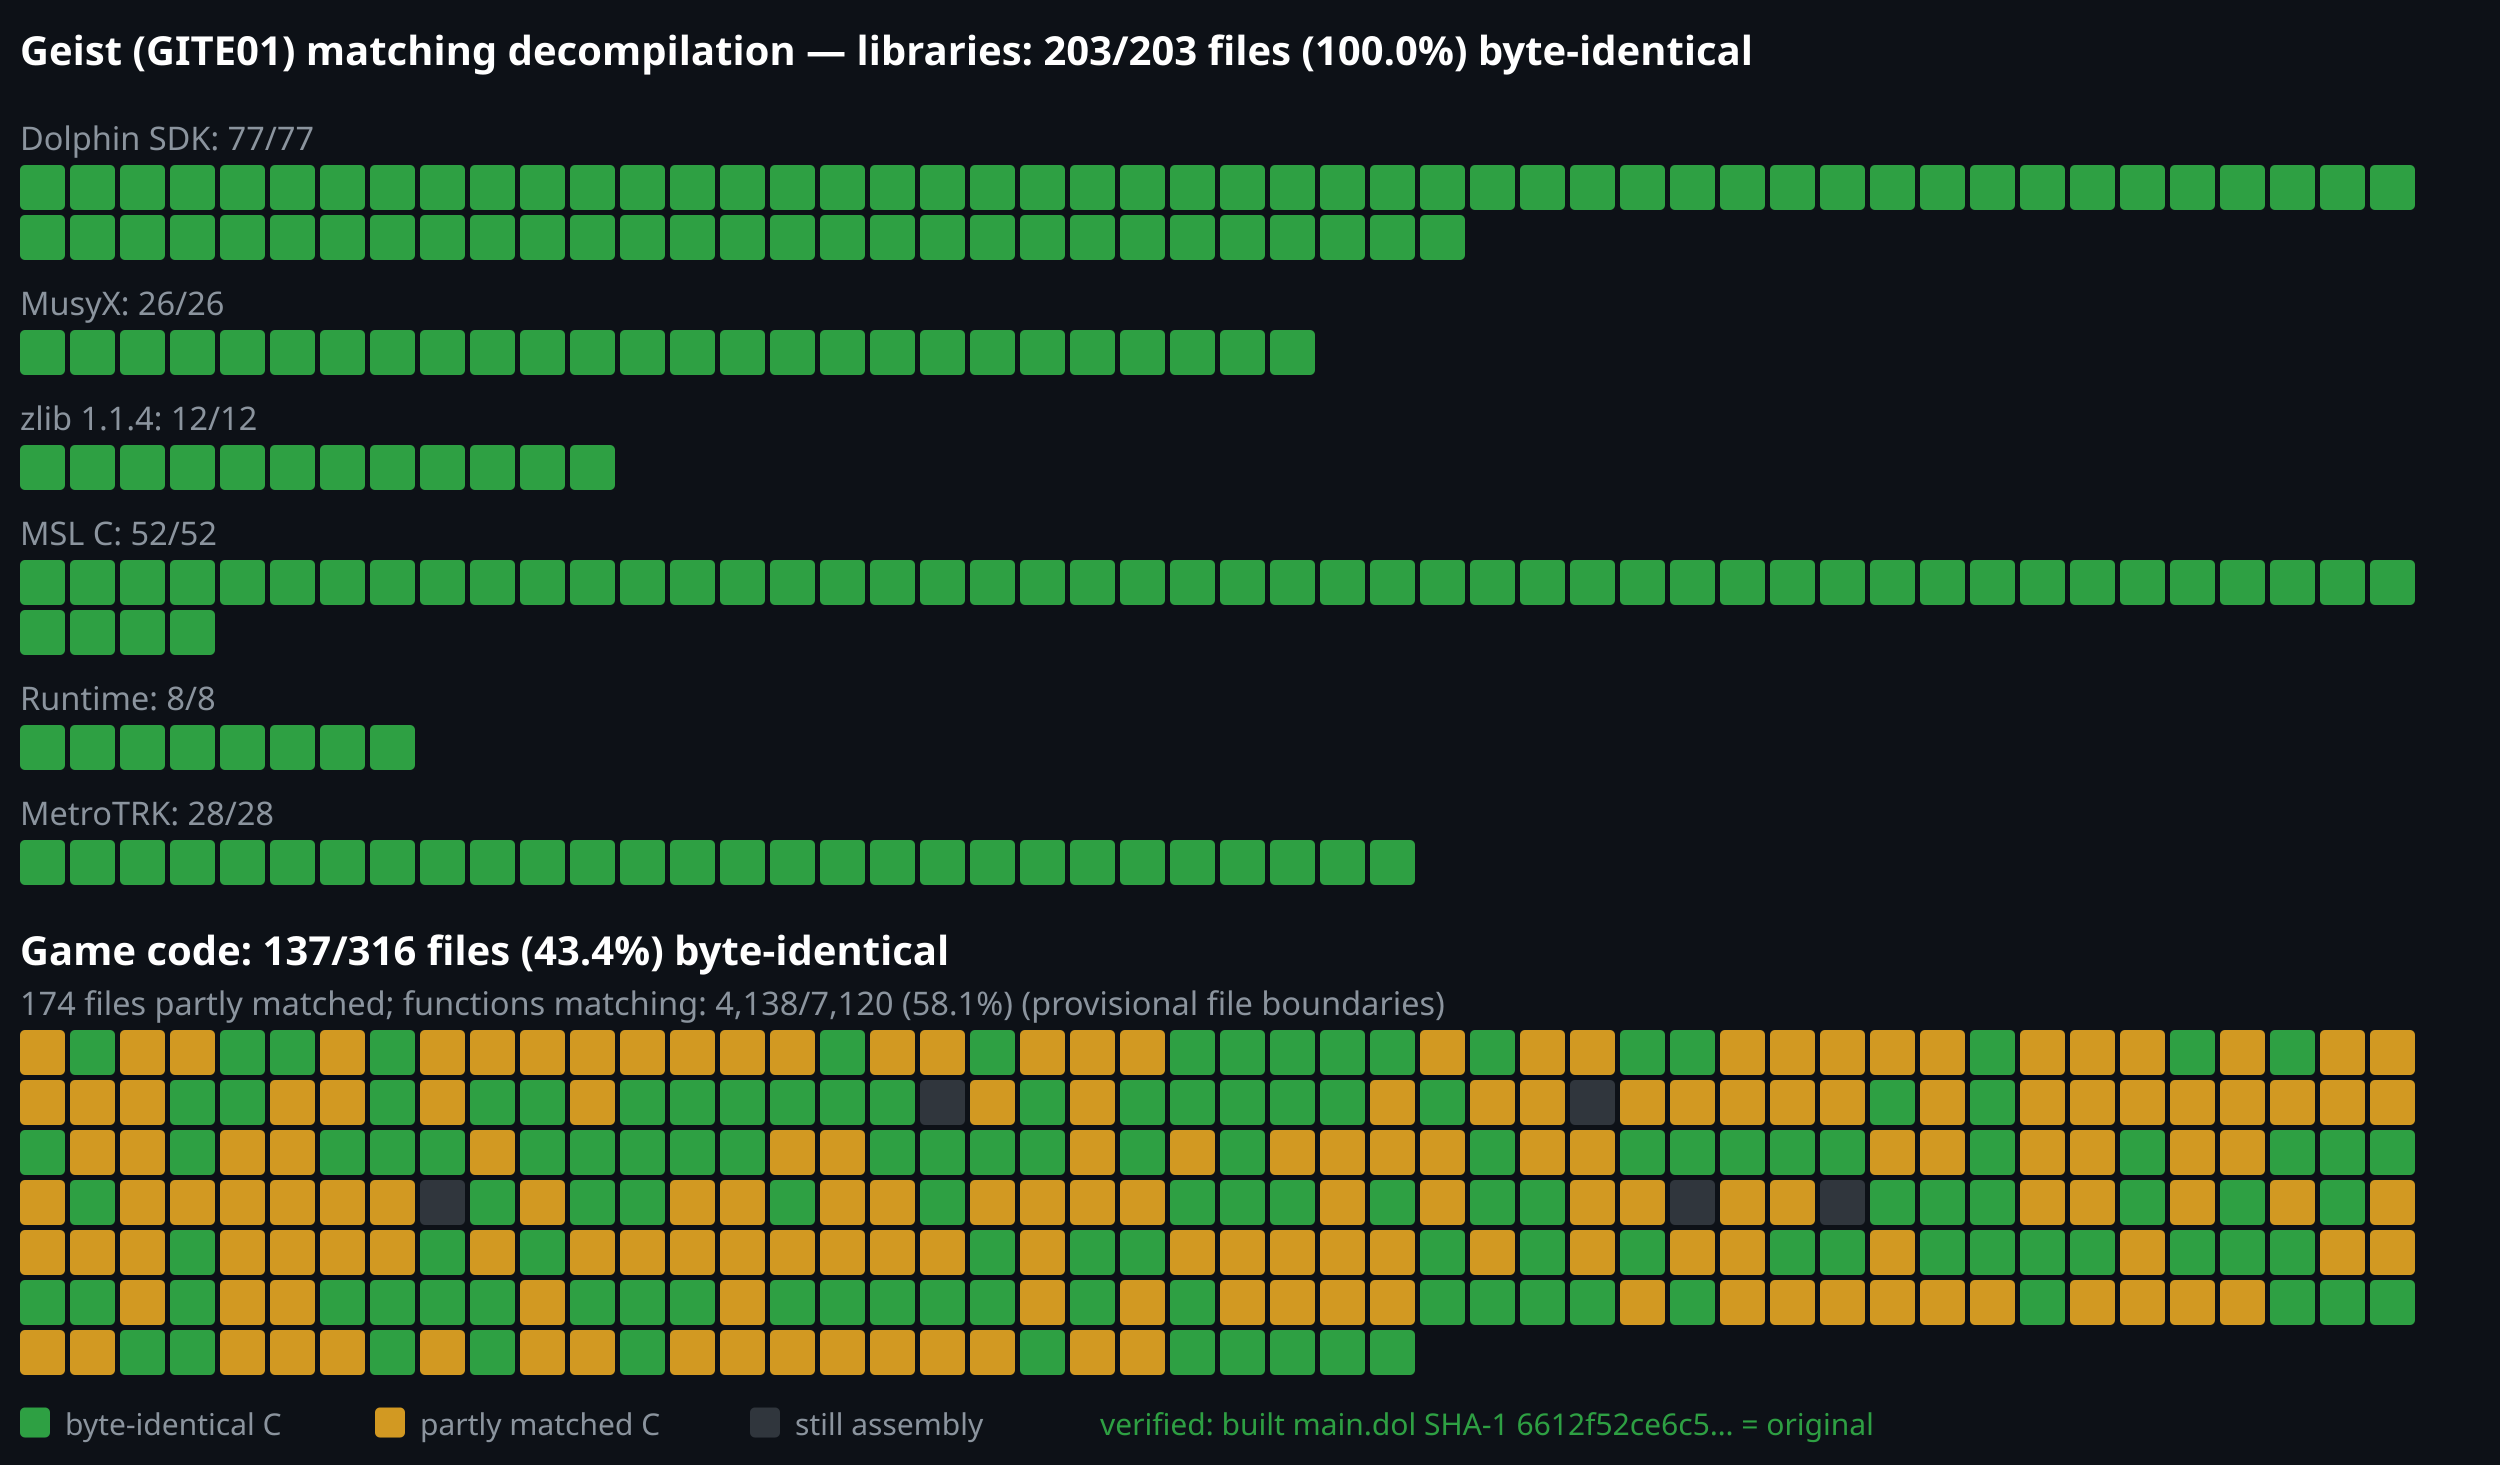
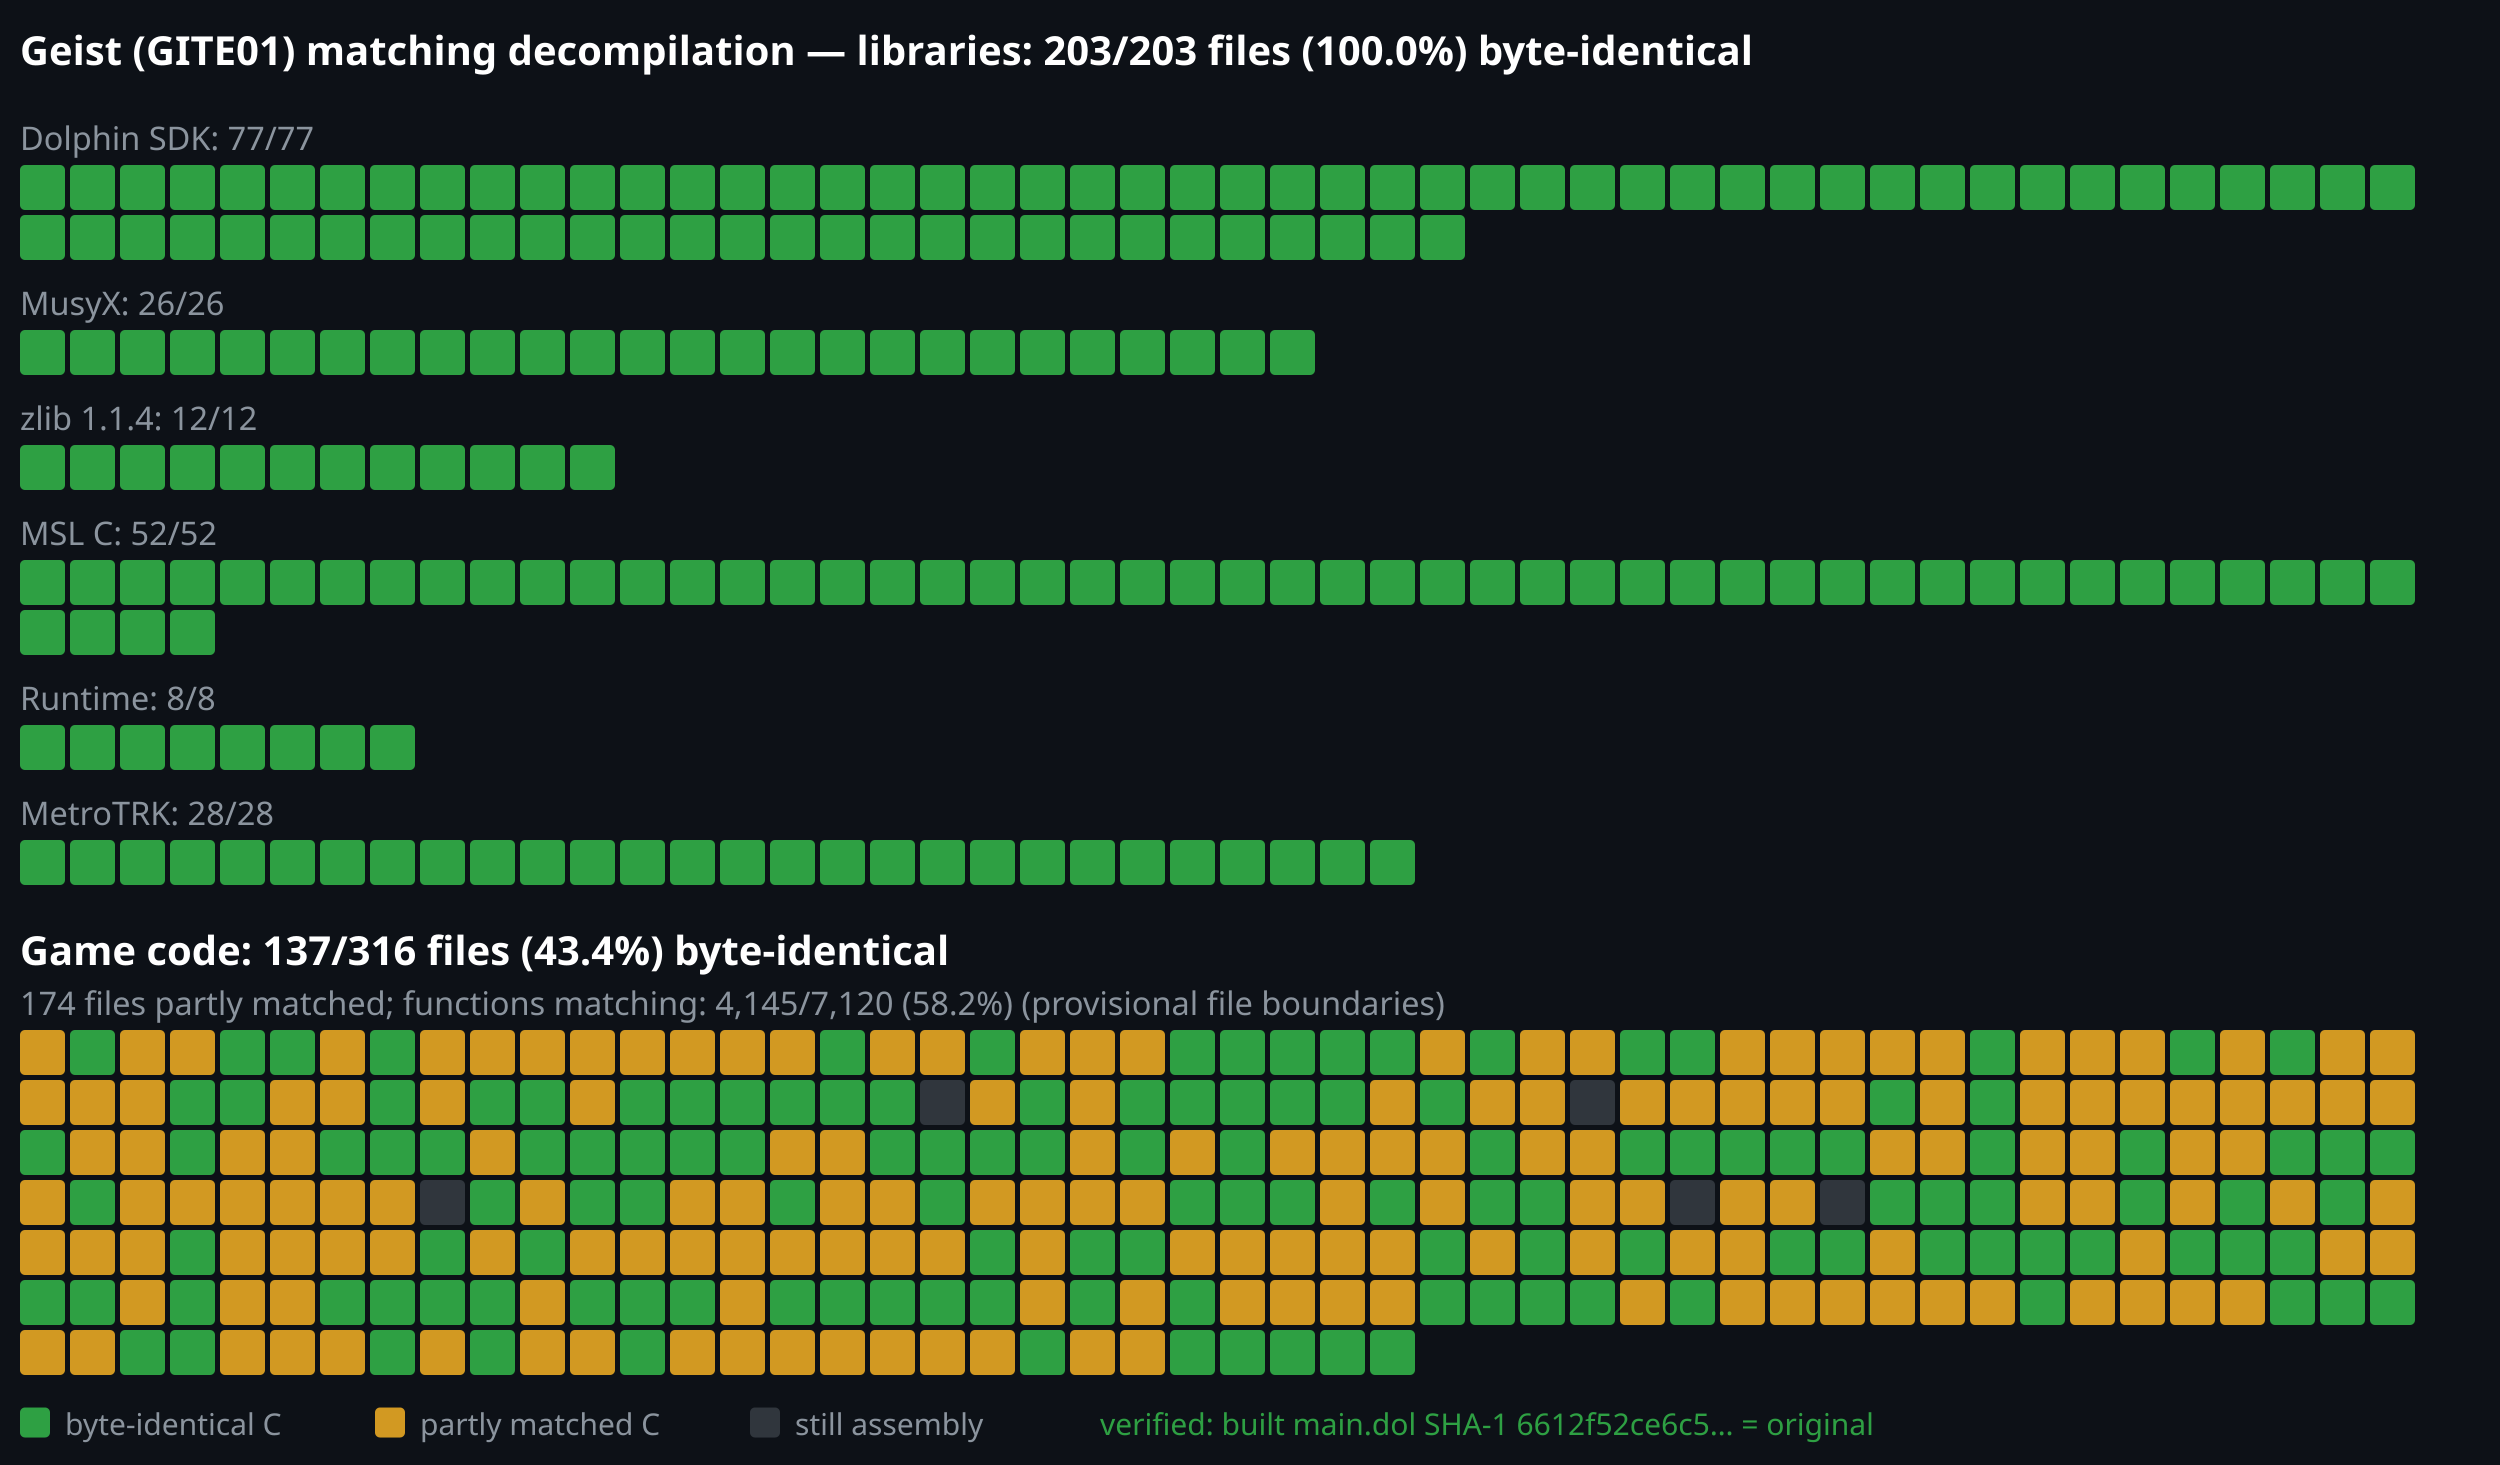
<svg xmlns="http://www.w3.org/2000/svg" viewBox="0 0 1000 586" width="1000" height="586">
  <rect width="1000" height="586" fill="#0d1117" />
  <text x="8" y="26" font-family="sans-serif" font-size="16" font-weight="bold" fill="#ffffff">Geist (GITE01) matching decompilation — libraries: 203/203 files (100.0%) byte-identical</text>
  <text x="8" y="60" font-family="sans-serif" font-size="13" font-weight="normal" fill="#8b949e">Dolphin SDK: 77/77</text>
  <rect x="8" y="66" width="18" height="18" rx="2" fill="#2ea043" />
  <rect x="28" y="66" width="18" height="18" rx="2" fill="#2ea043" />
  <rect x="48" y="66" width="18" height="18" rx="2" fill="#2ea043" />
  <rect x="68" y="66" width="18" height="18" rx="2" fill="#2ea043" />
  <rect x="88" y="66" width="18" height="18" rx="2" fill="#2ea043" />
  <rect x="108" y="66" width="18" height="18" rx="2" fill="#2ea043" />
  <rect x="128" y="66" width="18" height="18" rx="2" fill="#2ea043" />
  <rect x="148" y="66" width="18" height="18" rx="2" fill="#2ea043" />
  <rect x="168" y="66" width="18" height="18" rx="2" fill="#2ea043" />
  <rect x="188" y="66" width="18" height="18" rx="2" fill="#2ea043" />
  <rect x="208" y="66" width="18" height="18" rx="2" fill="#2ea043" />
  <rect x="228" y="66" width="18" height="18" rx="2" fill="#2ea043" />
  <rect x="248" y="66" width="18" height="18" rx="2" fill="#2ea043" />
  <rect x="268" y="66" width="18" height="18" rx="2" fill="#2ea043" />
  <rect x="288" y="66" width="18" height="18" rx="2" fill="#2ea043" />
  <rect x="308" y="66" width="18" height="18" rx="2" fill="#2ea043" />
  <rect x="328" y="66" width="18" height="18" rx="2" fill="#2ea043" />
  <rect x="348" y="66" width="18" height="18" rx="2" fill="#2ea043" />
  <rect x="368" y="66" width="18" height="18" rx="2" fill="#2ea043" />
  <rect x="388" y="66" width="18" height="18" rx="2" fill="#2ea043" />
  <rect x="408" y="66" width="18" height="18" rx="2" fill="#2ea043" />
  <rect x="428" y="66" width="18" height="18" rx="2" fill="#2ea043" />
  <rect x="448" y="66" width="18" height="18" rx="2" fill="#2ea043" />
  <rect x="468" y="66" width="18" height="18" rx="2" fill="#2ea043" />
  <rect x="488" y="66" width="18" height="18" rx="2" fill="#2ea043" />
  <rect x="508" y="66" width="18" height="18" rx="2" fill="#2ea043" />
  <rect x="528" y="66" width="18" height="18" rx="2" fill="#2ea043" />
  <rect x="548" y="66" width="18" height="18" rx="2" fill="#2ea043" />
  <rect x="568" y="66" width="18" height="18" rx="2" fill="#2ea043" />
  <rect x="588" y="66" width="18" height="18" rx="2" fill="#2ea043" />
  <rect x="608" y="66" width="18" height="18" rx="2" fill="#2ea043" />
  <rect x="628" y="66" width="18" height="18" rx="2" fill="#2ea043" />
  <rect x="648" y="66" width="18" height="18" rx="2" fill="#2ea043" />
  <rect x="668" y="66" width="18" height="18" rx="2" fill="#2ea043" />
  <rect x="688" y="66" width="18" height="18" rx="2" fill="#2ea043" />
  <rect x="708" y="66" width="18" height="18" rx="2" fill="#2ea043" />
  <rect x="728" y="66" width="18" height="18" rx="2" fill="#2ea043" />
  <rect x="748" y="66" width="18" height="18" rx="2" fill="#2ea043" />
  <rect x="768" y="66" width="18" height="18" rx="2" fill="#2ea043" />
  <rect x="788" y="66" width="18" height="18" rx="2" fill="#2ea043" />
  <rect x="808" y="66" width="18" height="18" rx="2" fill="#2ea043" />
  <rect x="828" y="66" width="18" height="18" rx="2" fill="#2ea043" />
  <rect x="848" y="66" width="18" height="18" rx="2" fill="#2ea043" />
  <rect x="868" y="66" width="18" height="18" rx="2" fill="#2ea043" />
  <rect x="888" y="66" width="18" height="18" rx="2" fill="#2ea043" />
  <rect x="908" y="66" width="18" height="18" rx="2" fill="#2ea043" />
  <rect x="928" y="66" width="18" height="18" rx="2" fill="#2ea043" />
  <rect x="948" y="66" width="18" height="18" rx="2" fill="#2ea043" />
  <rect x="8" y="86" width="18" height="18" rx="2" fill="#2ea043" />
  <rect x="28" y="86" width="18" height="18" rx="2" fill="#2ea043" />
  <rect x="48" y="86" width="18" height="18" rx="2" fill="#2ea043" />
  <rect x="68" y="86" width="18" height="18" rx="2" fill="#2ea043" />
  <rect x="88" y="86" width="18" height="18" rx="2" fill="#2ea043" />
  <rect x="108" y="86" width="18" height="18" rx="2" fill="#2ea043" />
  <rect x="128" y="86" width="18" height="18" rx="2" fill="#2ea043" />
  <rect x="148" y="86" width="18" height="18" rx="2" fill="#2ea043" />
  <rect x="168" y="86" width="18" height="18" rx="2" fill="#2ea043" />
  <rect x="188" y="86" width="18" height="18" rx="2" fill="#2ea043" />
  <rect x="208" y="86" width="18" height="18" rx="2" fill="#2ea043" />
  <rect x="228" y="86" width="18" height="18" rx="2" fill="#2ea043" />
  <rect x="248" y="86" width="18" height="18" rx="2" fill="#2ea043" />
  <rect x="268" y="86" width="18" height="18" rx="2" fill="#2ea043" />
  <rect x="288" y="86" width="18" height="18" rx="2" fill="#2ea043" />
  <rect x="308" y="86" width="18" height="18" rx="2" fill="#2ea043" />
  <rect x="328" y="86" width="18" height="18" rx="2" fill="#2ea043" />
  <rect x="348" y="86" width="18" height="18" rx="2" fill="#2ea043" />
  <rect x="368" y="86" width="18" height="18" rx="2" fill="#2ea043" />
  <rect x="388" y="86" width="18" height="18" rx="2" fill="#2ea043" />
  <rect x="408" y="86" width="18" height="18" rx="2" fill="#2ea043" />
  <rect x="428" y="86" width="18" height="18" rx="2" fill="#2ea043" />
  <rect x="448" y="86" width="18" height="18" rx="2" fill="#2ea043" />
  <rect x="468" y="86" width="18" height="18" rx="2" fill="#2ea043" />
  <rect x="488" y="86" width="18" height="18" rx="2" fill="#2ea043" />
  <rect x="508" y="86" width="18" height="18" rx="2" fill="#2ea043" />
  <rect x="528" y="86" width="18" height="18" rx="2" fill="#2ea043" />
  <rect x="548" y="86" width="18" height="18" rx="2" fill="#2ea043" />
  <rect x="568" y="86" width="18" height="18" rx="2" fill="#2ea043" />
  <text x="8" y="126" font-family="sans-serif" font-size="13" font-weight="normal" fill="#8b949e">MusyX: 26/26</text>
  <rect x="8" y="132" width="18" height="18" rx="2" fill="#2ea043" />
  <rect x="28" y="132" width="18" height="18" rx="2" fill="#2ea043" />
  <rect x="48" y="132" width="18" height="18" rx="2" fill="#2ea043" />
  <rect x="68" y="132" width="18" height="18" rx="2" fill="#2ea043" />
  <rect x="88" y="132" width="18" height="18" rx="2" fill="#2ea043" />
  <rect x="108" y="132" width="18" height="18" rx="2" fill="#2ea043" />
  <rect x="128" y="132" width="18" height="18" rx="2" fill="#2ea043" />
  <rect x="148" y="132" width="18" height="18" rx="2" fill="#2ea043" />
  <rect x="168" y="132" width="18" height="18" rx="2" fill="#2ea043" />
  <rect x="188" y="132" width="18" height="18" rx="2" fill="#2ea043" />
  <rect x="208" y="132" width="18" height="18" rx="2" fill="#2ea043" />
  <rect x="228" y="132" width="18" height="18" rx="2" fill="#2ea043" />
  <rect x="248" y="132" width="18" height="18" rx="2" fill="#2ea043" />
  <rect x="268" y="132" width="18" height="18" rx="2" fill="#2ea043" />
  <rect x="288" y="132" width="18" height="18" rx="2" fill="#2ea043" />
  <rect x="308" y="132" width="18" height="18" rx="2" fill="#2ea043" />
  <rect x="328" y="132" width="18" height="18" rx="2" fill="#2ea043" />
  <rect x="348" y="132" width="18" height="18" rx="2" fill="#2ea043" />
  <rect x="368" y="132" width="18" height="18" rx="2" fill="#2ea043" />
  <rect x="388" y="132" width="18" height="18" rx="2" fill="#2ea043" />
  <rect x="408" y="132" width="18" height="18" rx="2" fill="#2ea043" />
  <rect x="428" y="132" width="18" height="18" rx="2" fill="#2ea043" />
  <rect x="448" y="132" width="18" height="18" rx="2" fill="#2ea043" />
  <rect x="468" y="132" width="18" height="18" rx="2" fill="#2ea043" />
  <rect x="488" y="132" width="18" height="18" rx="2" fill="#2ea043" />
  <rect x="508" y="132" width="18" height="18" rx="2" fill="#2ea043" />
  <text x="8" y="172" font-family="sans-serif" font-size="13" font-weight="normal" fill="#8b949e">zlib 1.1.4: 12/12</text>
  <rect x="8" y="178" width="18" height="18" rx="2" fill="#2ea043" />
  <rect x="28" y="178" width="18" height="18" rx="2" fill="#2ea043" />
  <rect x="48" y="178" width="18" height="18" rx="2" fill="#2ea043" />
  <rect x="68" y="178" width="18" height="18" rx="2" fill="#2ea043" />
  <rect x="88" y="178" width="18" height="18" rx="2" fill="#2ea043" />
  <rect x="108" y="178" width="18" height="18" rx="2" fill="#2ea043" />
  <rect x="128" y="178" width="18" height="18" rx="2" fill="#2ea043" />
  <rect x="148" y="178" width="18" height="18" rx="2" fill="#2ea043" />
  <rect x="168" y="178" width="18" height="18" rx="2" fill="#2ea043" />
  <rect x="188" y="178" width="18" height="18" rx="2" fill="#2ea043" />
  <rect x="208" y="178" width="18" height="18" rx="2" fill="#2ea043" />
  <rect x="228" y="178" width="18" height="18" rx="2" fill="#2ea043" />
  <text x="8" y="218" font-family="sans-serif" font-size="13" font-weight="normal" fill="#8b949e">MSL C: 52/52</text>
  <rect x="8" y="224" width="18" height="18" rx="2" fill="#2ea043" />
  <rect x="28" y="224" width="18" height="18" rx="2" fill="#2ea043" />
  <rect x="48" y="224" width="18" height="18" rx="2" fill="#2ea043" />
  <rect x="68" y="224" width="18" height="18" rx="2" fill="#2ea043" />
  <rect x="88" y="224" width="18" height="18" rx="2" fill="#2ea043" />
  <rect x="108" y="224" width="18" height="18" rx="2" fill="#2ea043" />
  <rect x="128" y="224" width="18" height="18" rx="2" fill="#2ea043" />
  <rect x="148" y="224" width="18" height="18" rx="2" fill="#2ea043" />
  <rect x="168" y="224" width="18" height="18" rx="2" fill="#2ea043" />
  <rect x="188" y="224" width="18" height="18" rx="2" fill="#2ea043" />
  <rect x="208" y="224" width="18" height="18" rx="2" fill="#2ea043" />
  <rect x="228" y="224" width="18" height="18" rx="2" fill="#2ea043" />
  <rect x="248" y="224" width="18" height="18" rx="2" fill="#2ea043" />
  <rect x="268" y="224" width="18" height="18" rx="2" fill="#2ea043" />
  <rect x="288" y="224" width="18" height="18" rx="2" fill="#2ea043" />
  <rect x="308" y="224" width="18" height="18" rx="2" fill="#2ea043" />
  <rect x="328" y="224" width="18" height="18" rx="2" fill="#2ea043" />
  <rect x="348" y="224" width="18" height="18" rx="2" fill="#2ea043" />
  <rect x="368" y="224" width="18" height="18" rx="2" fill="#2ea043" />
  <rect x="388" y="224" width="18" height="18" rx="2" fill="#2ea043" />
  <rect x="408" y="224" width="18" height="18" rx="2" fill="#2ea043" />
  <rect x="428" y="224" width="18" height="18" rx="2" fill="#2ea043" />
  <rect x="448" y="224" width="18" height="18" rx="2" fill="#2ea043" />
  <rect x="468" y="224" width="18" height="18" rx="2" fill="#2ea043" />
  <rect x="488" y="224" width="18" height="18" rx="2" fill="#2ea043" />
  <rect x="508" y="224" width="18" height="18" rx="2" fill="#2ea043" />
  <rect x="528" y="224" width="18" height="18" rx="2" fill="#2ea043" />
  <rect x="548" y="224" width="18" height="18" rx="2" fill="#2ea043" />
  <rect x="568" y="224" width="18" height="18" rx="2" fill="#2ea043" />
  <rect x="588" y="224" width="18" height="18" rx="2" fill="#2ea043" />
  <rect x="608" y="224" width="18" height="18" rx="2" fill="#2ea043" />
  <rect x="628" y="224" width="18" height="18" rx="2" fill="#2ea043" />
  <rect x="648" y="224" width="18" height="18" rx="2" fill="#2ea043" />
  <rect x="668" y="224" width="18" height="18" rx="2" fill="#2ea043" />
  <rect x="688" y="224" width="18" height="18" rx="2" fill="#2ea043" />
  <rect x="708" y="224" width="18" height="18" rx="2" fill="#2ea043" />
  <rect x="728" y="224" width="18" height="18" rx="2" fill="#2ea043" />
  <rect x="748" y="224" width="18" height="18" rx="2" fill="#2ea043" />
  <rect x="768" y="224" width="18" height="18" rx="2" fill="#2ea043" />
  <rect x="788" y="224" width="18" height="18" rx="2" fill="#2ea043" />
  <rect x="808" y="224" width="18" height="18" rx="2" fill="#2ea043" />
  <rect x="828" y="224" width="18" height="18" rx="2" fill="#2ea043" />
  <rect x="848" y="224" width="18" height="18" rx="2" fill="#2ea043" />
  <rect x="868" y="224" width="18" height="18" rx="2" fill="#2ea043" />
  <rect x="888" y="224" width="18" height="18" rx="2" fill="#2ea043" />
  <rect x="908" y="224" width="18" height="18" rx="2" fill="#2ea043" />
  <rect x="928" y="224" width="18" height="18" rx="2" fill="#2ea043" />
  <rect x="948" y="224" width="18" height="18" rx="2" fill="#2ea043" />
  <rect x="8" y="244" width="18" height="18" rx="2" fill="#2ea043" />
  <rect x="28" y="244" width="18" height="18" rx="2" fill="#2ea043" />
  <rect x="48" y="244" width="18" height="18" rx="2" fill="#2ea043" />
  <rect x="68" y="244" width="18" height="18" rx="2" fill="#2ea043" />
  <text x="8" y="284" font-family="sans-serif" font-size="13" font-weight="normal" fill="#8b949e">Runtime: 8/8</text>
  <rect x="8" y="290" width="18" height="18" rx="2" fill="#2ea043" />
  <rect x="28" y="290" width="18" height="18" rx="2" fill="#2ea043" />
  <rect x="48" y="290" width="18" height="18" rx="2" fill="#2ea043" />
  <rect x="68" y="290" width="18" height="18" rx="2" fill="#2ea043" />
  <rect x="88" y="290" width="18" height="18" rx="2" fill="#2ea043" />
  <rect x="108" y="290" width="18" height="18" rx="2" fill="#2ea043" />
  <rect x="128" y="290" width="18" height="18" rx="2" fill="#2ea043" />
  <rect x="148" y="290" width="18" height="18" rx="2" fill="#2ea043" />
  <text x="8" y="330" font-family="sans-serif" font-size="13" font-weight="normal" fill="#8b949e">MetroTRK: 28/28</text>
  <rect x="8" y="336" width="18" height="18" rx="2" fill="#2ea043" />
  <rect x="28" y="336" width="18" height="18" rx="2" fill="#2ea043" />
  <rect x="48" y="336" width="18" height="18" rx="2" fill="#2ea043" />
  <rect x="68" y="336" width="18" height="18" rx="2" fill="#2ea043" />
  <rect x="88" y="336" width="18" height="18" rx="2" fill="#2ea043" />
  <rect x="108" y="336" width="18" height="18" rx="2" fill="#2ea043" />
  <rect x="128" y="336" width="18" height="18" rx="2" fill="#2ea043" />
  <rect x="148" y="336" width="18" height="18" rx="2" fill="#2ea043" />
  <rect x="168" y="336" width="18" height="18" rx="2" fill="#2ea043" />
  <rect x="188" y="336" width="18" height="18" rx="2" fill="#2ea043" />
  <rect x="208" y="336" width="18" height="18" rx="2" fill="#2ea043" />
  <rect x="228" y="336" width="18" height="18" rx="2" fill="#2ea043" />
  <rect x="248" y="336" width="18" height="18" rx="2" fill="#2ea043" />
  <rect x="268" y="336" width="18" height="18" rx="2" fill="#2ea043" />
  <rect x="288" y="336" width="18" height="18" rx="2" fill="#2ea043" />
  <rect x="308" y="336" width="18" height="18" rx="2" fill="#2ea043" />
  <rect x="328" y="336" width="18" height="18" rx="2" fill="#2ea043" />
  <rect x="348" y="336" width="18" height="18" rx="2" fill="#2ea043" />
  <rect x="368" y="336" width="18" height="18" rx="2" fill="#2ea043" />
  <rect x="388" y="336" width="18" height="18" rx="2" fill="#2ea043" />
  <rect x="408" y="336" width="18" height="18" rx="2" fill="#2ea043" />
  <rect x="428" y="336" width="18" height="18" rx="2" fill="#2ea043" />
  <rect x="448" y="336" width="18" height="18" rx="2" fill="#2ea043" />
  <rect x="468" y="336" width="18" height="18" rx="2" fill="#2ea043" />
  <rect x="488" y="336" width="18" height="18" rx="2" fill="#2ea043" />
  <rect x="508" y="336" width="18" height="18" rx="2" fill="#2ea043" />
  <rect x="528" y="336" width="18" height="18" rx="2" fill="#2ea043" />
  <rect x="548" y="336" width="18" height="18" rx="2" fill="#2ea043" />
  <text x="8" y="386" font-family="sans-serif" font-size="16" font-weight="bold" fill="#ffffff">Game code: 137/316 files (43.4%) byte-identical</text>
-   <text x="8" y="406" font-family="sans-serif" font-size="13" font-weight="normal" fill="#8b949e">174 files partly matched; functions matching: 4,138/7,120 (58.1%) (provisional file boundaries)</text>
+   <text x="8" y="406" font-family="sans-serif" font-size="13" font-weight="normal" fill="#8b949e">174 files partly matched; functions matching: 4,145/7,120 (58.2%) (provisional file boundaries)</text>
  <rect x="8" y="412" width="18" height="18" rx="2" fill="#d29922" />
  <rect x="28" y="412" width="18" height="18" rx="2" fill="#2ea043" />
  <rect x="48" y="412" width="18" height="18" rx="2" fill="#d29922" />
  <rect x="68" y="412" width="18" height="18" rx="2" fill="#d29922" />
  <rect x="88" y="412" width="18" height="18" rx="2" fill="#2ea043" />
  <rect x="108" y="412" width="18" height="18" rx="2" fill="#2ea043" />
  <rect x="128" y="412" width="18" height="18" rx="2" fill="#d29922" />
  <rect x="148" y="412" width="18" height="18" rx="2" fill="#2ea043" />
  <rect x="168" y="412" width="18" height="18" rx="2" fill="#d29922" />
  <rect x="188" y="412" width="18" height="18" rx="2" fill="#d29922" />
  <rect x="208" y="412" width="18" height="18" rx="2" fill="#d29922" />
  <rect x="228" y="412" width="18" height="18" rx="2" fill="#d29922" />
  <rect x="248" y="412" width="18" height="18" rx="2" fill="#d29922" />
  <rect x="268" y="412" width="18" height="18" rx="2" fill="#d29922" />
  <rect x="288" y="412" width="18" height="18" rx="2" fill="#d29922" />
  <rect x="308" y="412" width="18" height="18" rx="2" fill="#d29922" />
  <rect x="328" y="412" width="18" height="18" rx="2" fill="#2ea043" />
  <rect x="348" y="412" width="18" height="18" rx="2" fill="#d29922" />
  <rect x="368" y="412" width="18" height="18" rx="2" fill="#d29922" />
  <rect x="388" y="412" width="18" height="18" rx="2" fill="#2ea043" />
  <rect x="408" y="412" width="18" height="18" rx="2" fill="#d29922" />
  <rect x="428" y="412" width="18" height="18" rx="2" fill="#d29922" />
  <rect x="448" y="412" width="18" height="18" rx="2" fill="#d29922" />
  <rect x="468" y="412" width="18" height="18" rx="2" fill="#2ea043" />
  <rect x="488" y="412" width="18" height="18" rx="2" fill="#2ea043" />
  <rect x="508" y="412" width="18" height="18" rx="2" fill="#2ea043" />
  <rect x="528" y="412" width="18" height="18" rx="2" fill="#2ea043" />
  <rect x="548" y="412" width="18" height="18" rx="2" fill="#2ea043" />
  <rect x="568" y="412" width="18" height="18" rx="2" fill="#d29922" />
  <rect x="588" y="412" width="18" height="18" rx="2" fill="#2ea043" />
  <rect x="608" y="412" width="18" height="18" rx="2" fill="#d29922" />
  <rect x="628" y="412" width="18" height="18" rx="2" fill="#d29922" />
  <rect x="648" y="412" width="18" height="18" rx="2" fill="#2ea043" />
  <rect x="668" y="412" width="18" height="18" rx="2" fill="#2ea043" />
  <rect x="688" y="412" width="18" height="18" rx="2" fill="#d29922" />
  <rect x="708" y="412" width="18" height="18" rx="2" fill="#d29922" />
  <rect x="728" y="412" width="18" height="18" rx="2" fill="#d29922" />
  <rect x="748" y="412" width="18" height="18" rx="2" fill="#d29922" />
  <rect x="768" y="412" width="18" height="18" rx="2" fill="#d29922" />
  <rect x="788" y="412" width="18" height="18" rx="2" fill="#2ea043" />
  <rect x="808" y="412" width="18" height="18" rx="2" fill="#d29922" />
  <rect x="828" y="412" width="18" height="18" rx="2" fill="#d29922" />
  <rect x="848" y="412" width="18" height="18" rx="2" fill="#d29922" />
  <rect x="868" y="412" width="18" height="18" rx="2" fill="#2ea043" />
  <rect x="888" y="412" width="18" height="18" rx="2" fill="#d29922" />
  <rect x="908" y="412" width="18" height="18" rx="2" fill="#2ea043" />
  <rect x="928" y="412" width="18" height="18" rx="2" fill="#d29922" />
  <rect x="948" y="412" width="18" height="18" rx="2" fill="#d29922" />
  <rect x="8" y="432" width="18" height="18" rx="2" fill="#d29922" />
  <rect x="28" y="432" width="18" height="18" rx="2" fill="#d29922" />
  <rect x="48" y="432" width="18" height="18" rx="2" fill="#d29922" />
  <rect x="68" y="432" width="18" height="18" rx="2" fill="#2ea043" />
  <rect x="88" y="432" width="18" height="18" rx="2" fill="#2ea043" />
  <rect x="108" y="432" width="18" height="18" rx="2" fill="#d29922" />
  <rect x="128" y="432" width="18" height="18" rx="2" fill="#d29922" />
  <rect x="148" y="432" width="18" height="18" rx="2" fill="#2ea043" />
  <rect x="168" y="432" width="18" height="18" rx="2" fill="#d29922" />
  <rect x="188" y="432" width="18" height="18" rx="2" fill="#2ea043" />
  <rect x="208" y="432" width="18" height="18" rx="2" fill="#2ea043" />
  <rect x="228" y="432" width="18" height="18" rx="2" fill="#d29922" />
  <rect x="248" y="432" width="18" height="18" rx="2" fill="#2ea043" />
  <rect x="268" y="432" width="18" height="18" rx="2" fill="#2ea043" />
  <rect x="288" y="432" width="18" height="18" rx="2" fill="#2ea043" />
  <rect x="308" y="432" width="18" height="18" rx="2" fill="#2ea043" />
  <rect x="328" y="432" width="18" height="18" rx="2" fill="#2ea043" />
  <rect x="348" y="432" width="18" height="18" rx="2" fill="#2ea043" />
  <rect x="368" y="432" width="18" height="18" rx="2" fill="#30363d" />
  <rect x="388" y="432" width="18" height="18" rx="2" fill="#d29922" />
  <rect x="408" y="432" width="18" height="18" rx="2" fill="#2ea043" />
  <rect x="428" y="432" width="18" height="18" rx="2" fill="#d29922" />
  <rect x="448" y="432" width="18" height="18" rx="2" fill="#2ea043" />
  <rect x="468" y="432" width="18" height="18" rx="2" fill="#2ea043" />
  <rect x="488" y="432" width="18" height="18" rx="2" fill="#2ea043" />
  <rect x="508" y="432" width="18" height="18" rx="2" fill="#2ea043" />
  <rect x="528" y="432" width="18" height="18" rx="2" fill="#2ea043" />
  <rect x="548" y="432" width="18" height="18" rx="2" fill="#d29922" />
  <rect x="568" y="432" width="18" height="18" rx="2" fill="#2ea043" />
  <rect x="588" y="432" width="18" height="18" rx="2" fill="#d29922" />
  <rect x="608" y="432" width="18" height="18" rx="2" fill="#d29922" />
  <rect x="628" y="432" width="18" height="18" rx="2" fill="#30363d" />
  <rect x="648" y="432" width="18" height="18" rx="2" fill="#d29922" />
  <rect x="668" y="432" width="18" height="18" rx="2" fill="#d29922" />
  <rect x="688" y="432" width="18" height="18" rx="2" fill="#d29922" />
  <rect x="708" y="432" width="18" height="18" rx="2" fill="#d29922" />
  <rect x="728" y="432" width="18" height="18" rx="2" fill="#d29922" />
  <rect x="748" y="432" width="18" height="18" rx="2" fill="#2ea043" />
  <rect x="768" y="432" width="18" height="18" rx="2" fill="#d29922" />
  <rect x="788" y="432" width="18" height="18" rx="2" fill="#2ea043" />
  <rect x="808" y="432" width="18" height="18" rx="2" fill="#d29922" />
  <rect x="828" y="432" width="18" height="18" rx="2" fill="#d29922" />
  <rect x="848" y="432" width="18" height="18" rx="2" fill="#d29922" />
  <rect x="868" y="432" width="18" height="18" rx="2" fill="#d29922" />
  <rect x="888" y="432" width="18" height="18" rx="2" fill="#d29922" />
  <rect x="908" y="432" width="18" height="18" rx="2" fill="#d29922" />
  <rect x="928" y="432" width="18" height="18" rx="2" fill="#d29922" />
  <rect x="948" y="432" width="18" height="18" rx="2" fill="#d29922" />
  <rect x="8" y="452" width="18" height="18" rx="2" fill="#2ea043" />
  <rect x="28" y="452" width="18" height="18" rx="2" fill="#d29922" />
  <rect x="48" y="452" width="18" height="18" rx="2" fill="#d29922" />
  <rect x="68" y="452" width="18" height="18" rx="2" fill="#2ea043" />
  <rect x="88" y="452" width="18" height="18" rx="2" fill="#d29922" />
  <rect x="108" y="452" width="18" height="18" rx="2" fill="#d29922" />
  <rect x="128" y="452" width="18" height="18" rx="2" fill="#2ea043" />
  <rect x="148" y="452" width="18" height="18" rx="2" fill="#2ea043" />
  <rect x="168" y="452" width="18" height="18" rx="2" fill="#2ea043" />
  <rect x="188" y="452" width="18" height="18" rx="2" fill="#d29922" />
  <rect x="208" y="452" width="18" height="18" rx="2" fill="#2ea043" />
  <rect x="228" y="452" width="18" height="18" rx="2" fill="#2ea043" />
  <rect x="248" y="452" width="18" height="18" rx="2" fill="#2ea043" />
  <rect x="268" y="452" width="18" height="18" rx="2" fill="#2ea043" />
  <rect x="288" y="452" width="18" height="18" rx="2" fill="#2ea043" />
  <rect x="308" y="452" width="18" height="18" rx="2" fill="#d29922" />
  <rect x="328" y="452" width="18" height="18" rx="2" fill="#d29922" />
  <rect x="348" y="452" width="18" height="18" rx="2" fill="#2ea043" />
  <rect x="368" y="452" width="18" height="18" rx="2" fill="#2ea043" />
  <rect x="388" y="452" width="18" height="18" rx="2" fill="#2ea043" />
  <rect x="408" y="452" width="18" height="18" rx="2" fill="#2ea043" />
  <rect x="428" y="452" width="18" height="18" rx="2" fill="#d29922" />
  <rect x="448" y="452" width="18" height="18" rx="2" fill="#2ea043" />
  <rect x="468" y="452" width="18" height="18" rx="2" fill="#d29922" />
  <rect x="488" y="452" width="18" height="18" rx="2" fill="#2ea043" />
  <rect x="508" y="452" width="18" height="18" rx="2" fill="#d29922" />
  <rect x="528" y="452" width="18" height="18" rx="2" fill="#d29922" />
  <rect x="548" y="452" width="18" height="18" rx="2" fill="#d29922" />
  <rect x="568" y="452" width="18" height="18" rx="2" fill="#d29922" />
  <rect x="588" y="452" width="18" height="18" rx="2" fill="#2ea043" />
  <rect x="608" y="452" width="18" height="18" rx="2" fill="#d29922" />
  <rect x="628" y="452" width="18" height="18" rx="2" fill="#d29922" />
  <rect x="648" y="452" width="18" height="18" rx="2" fill="#2ea043" />
  <rect x="668" y="452" width="18" height="18" rx="2" fill="#2ea043" />
  <rect x="688" y="452" width="18" height="18" rx="2" fill="#2ea043" />
  <rect x="708" y="452" width="18" height="18" rx="2" fill="#2ea043" />
  <rect x="728" y="452" width="18" height="18" rx="2" fill="#2ea043" />
  <rect x="748" y="452" width="18" height="18" rx="2" fill="#d29922" />
  <rect x="768" y="452" width="18" height="18" rx="2" fill="#d29922" />
  <rect x="788" y="452" width="18" height="18" rx="2" fill="#2ea043" />
  <rect x="808" y="452" width="18" height="18" rx="2" fill="#d29922" />
  <rect x="828" y="452" width="18" height="18" rx="2" fill="#d29922" />
  <rect x="848" y="452" width="18" height="18" rx="2" fill="#2ea043" />
  <rect x="868" y="452" width="18" height="18" rx="2" fill="#d29922" />
  <rect x="888" y="452" width="18" height="18" rx="2" fill="#d29922" />
  <rect x="908" y="452" width="18" height="18" rx="2" fill="#2ea043" />
  <rect x="928" y="452" width="18" height="18" rx="2" fill="#2ea043" />
  <rect x="948" y="452" width="18" height="18" rx="2" fill="#2ea043" />
  <rect x="8" y="472" width="18" height="18" rx="2" fill="#d29922" />
  <rect x="28" y="472" width="18" height="18" rx="2" fill="#2ea043" />
  <rect x="48" y="472" width="18" height="18" rx="2" fill="#d29922" />
  <rect x="68" y="472" width="18" height="18" rx="2" fill="#d29922" />
  <rect x="88" y="472" width="18" height="18" rx="2" fill="#d29922" />
  <rect x="108" y="472" width="18" height="18" rx="2" fill="#d29922" />
  <rect x="128" y="472" width="18" height="18" rx="2" fill="#d29922" />
  <rect x="148" y="472" width="18" height="18" rx="2" fill="#d29922" />
  <rect x="168" y="472" width="18" height="18" rx="2" fill="#30363d" />
  <rect x="188" y="472" width="18" height="18" rx="2" fill="#2ea043" />
  <rect x="208" y="472" width="18" height="18" rx="2" fill="#d29922" />
  <rect x="228" y="472" width="18" height="18" rx="2" fill="#2ea043" />
  <rect x="248" y="472" width="18" height="18" rx="2" fill="#2ea043" />
  <rect x="268" y="472" width="18" height="18" rx="2" fill="#d29922" />
  <rect x="288" y="472" width="18" height="18" rx="2" fill="#d29922" />
  <rect x="308" y="472" width="18" height="18" rx="2" fill="#2ea043" />
  <rect x="328" y="472" width="18" height="18" rx="2" fill="#d29922" />
  <rect x="348" y="472" width="18" height="18" rx="2" fill="#d29922" />
  <rect x="368" y="472" width="18" height="18" rx="2" fill="#2ea043" />
  <rect x="388" y="472" width="18" height="18" rx="2" fill="#d29922" />
  <rect x="408" y="472" width="18" height="18" rx="2" fill="#d29922" />
  <rect x="428" y="472" width="18" height="18" rx="2" fill="#d29922" />
  <rect x="448" y="472" width="18" height="18" rx="2" fill="#d29922" />
  <rect x="468" y="472" width="18" height="18" rx="2" fill="#2ea043" />
  <rect x="488" y="472" width="18" height="18" rx="2" fill="#2ea043" />
  <rect x="508" y="472" width="18" height="18" rx="2" fill="#2ea043" />
  <rect x="528" y="472" width="18" height="18" rx="2" fill="#d29922" />
  <rect x="548" y="472" width="18" height="18" rx="2" fill="#2ea043" />
  <rect x="568" y="472" width="18" height="18" rx="2" fill="#d29922" />
  <rect x="588" y="472" width="18" height="18" rx="2" fill="#2ea043" />
  <rect x="608" y="472" width="18" height="18" rx="2" fill="#2ea043" />
  <rect x="628" y="472" width="18" height="18" rx="2" fill="#d29922" />
  <rect x="648" y="472" width="18" height="18" rx="2" fill="#d29922" />
  <rect x="668" y="472" width="18" height="18" rx="2" fill="#30363d" />
  <rect x="688" y="472" width="18" height="18" rx="2" fill="#d29922" />
  <rect x="708" y="472" width="18" height="18" rx="2" fill="#d29922" />
  <rect x="728" y="472" width="18" height="18" rx="2" fill="#30363d" />
  <rect x="748" y="472" width="18" height="18" rx="2" fill="#2ea043" />
  <rect x="768" y="472" width="18" height="18" rx="2" fill="#2ea043" />
  <rect x="788" y="472" width="18" height="18" rx="2" fill="#2ea043" />
  <rect x="808" y="472" width="18" height="18" rx="2" fill="#d29922" />
  <rect x="828" y="472" width="18" height="18" rx="2" fill="#d29922" />
  <rect x="848" y="472" width="18" height="18" rx="2" fill="#2ea043" />
  <rect x="868" y="472" width="18" height="18" rx="2" fill="#d29922" />
  <rect x="888" y="472" width="18" height="18" rx="2" fill="#2ea043" />
  <rect x="908" y="472" width="18" height="18" rx="2" fill="#d29922" />
  <rect x="928" y="472" width="18" height="18" rx="2" fill="#2ea043" />
  <rect x="948" y="472" width="18" height="18" rx="2" fill="#d29922" />
  <rect x="8" y="492" width="18" height="18" rx="2" fill="#d29922" />
  <rect x="28" y="492" width="18" height="18" rx="2" fill="#d29922" />
  <rect x="48" y="492" width="18" height="18" rx="2" fill="#d29922" />
  <rect x="68" y="492" width="18" height="18" rx="2" fill="#2ea043" />
  <rect x="88" y="492" width="18" height="18" rx="2" fill="#d29922" />
  <rect x="108" y="492" width="18" height="18" rx="2" fill="#d29922" />
  <rect x="128" y="492" width="18" height="18" rx="2" fill="#d29922" />
  <rect x="148" y="492" width="18" height="18" rx="2" fill="#d29922" />
  <rect x="168" y="492" width="18" height="18" rx="2" fill="#2ea043" />
  <rect x="188" y="492" width="18" height="18" rx="2" fill="#d29922" />
  <rect x="208" y="492" width="18" height="18" rx="2" fill="#2ea043" />
  <rect x="228" y="492" width="18" height="18" rx="2" fill="#d29922" />
  <rect x="248" y="492" width="18" height="18" rx="2" fill="#d29922" />
  <rect x="268" y="492" width="18" height="18" rx="2" fill="#d29922" />
  <rect x="288" y="492" width="18" height="18" rx="2" fill="#d29922" />
  <rect x="308" y="492" width="18" height="18" rx="2" fill="#d29922" />
  <rect x="328" y="492" width="18" height="18" rx="2" fill="#d29922" />
  <rect x="348" y="492" width="18" height="18" rx="2" fill="#d29922" />
  <rect x="368" y="492" width="18" height="18" rx="2" fill="#d29922" />
  <rect x="388" y="492" width="18" height="18" rx="2" fill="#2ea043" />
  <rect x="408" y="492" width="18" height="18" rx="2" fill="#d29922" />
  <rect x="428" y="492" width="18" height="18" rx="2" fill="#2ea043" />
  <rect x="448" y="492" width="18" height="18" rx="2" fill="#2ea043" />
  <rect x="468" y="492" width="18" height="18" rx="2" fill="#d29922" />
  <rect x="488" y="492" width="18" height="18" rx="2" fill="#d29922" />
  <rect x="508" y="492" width="18" height="18" rx="2" fill="#d29922" />
  <rect x="528" y="492" width="18" height="18" rx="2" fill="#d29922" />
  <rect x="548" y="492" width="18" height="18" rx="2" fill="#d29922" />
  <rect x="568" y="492" width="18" height="18" rx="2" fill="#2ea043" />
  <rect x="588" y="492" width="18" height="18" rx="2" fill="#d29922" />
  <rect x="608" y="492" width="18" height="18" rx="2" fill="#2ea043" />
  <rect x="628" y="492" width="18" height="18" rx="2" fill="#d29922" />
  <rect x="648" y="492" width="18" height="18" rx="2" fill="#2ea043" />
  <rect x="668" y="492" width="18" height="18" rx="2" fill="#d29922" />
  <rect x="688" y="492" width="18" height="18" rx="2" fill="#d29922" />
  <rect x="708" y="492" width="18" height="18" rx="2" fill="#2ea043" />
  <rect x="728" y="492" width="18" height="18" rx="2" fill="#2ea043" />
  <rect x="748" y="492" width="18" height="18" rx="2" fill="#d29922" />
  <rect x="768" y="492" width="18" height="18" rx="2" fill="#2ea043" />
  <rect x="788" y="492" width="18" height="18" rx="2" fill="#2ea043" />
  <rect x="808" y="492" width="18" height="18" rx="2" fill="#2ea043" />
  <rect x="828" y="492" width="18" height="18" rx="2" fill="#2ea043" />
  <rect x="848" y="492" width="18" height="18" rx="2" fill="#d29922" />
  <rect x="868" y="492" width="18" height="18" rx="2" fill="#2ea043" />
  <rect x="888" y="492" width="18" height="18" rx="2" fill="#2ea043" />
  <rect x="908" y="492" width="18" height="18" rx="2" fill="#2ea043" />
  <rect x="928" y="492" width="18" height="18" rx="2" fill="#d29922" />
  <rect x="948" y="492" width="18" height="18" rx="2" fill="#d29922" />
  <rect x="8" y="512" width="18" height="18" rx="2" fill="#2ea043" />
  <rect x="28" y="512" width="18" height="18" rx="2" fill="#2ea043" />
  <rect x="48" y="512" width="18" height="18" rx="2" fill="#d29922" />
  <rect x="68" y="512" width="18" height="18" rx="2" fill="#2ea043" />
  <rect x="88" y="512" width="18" height="18" rx="2" fill="#d29922" />
  <rect x="108" y="512" width="18" height="18" rx="2" fill="#d29922" />
  <rect x="128" y="512" width="18" height="18" rx="2" fill="#2ea043" />
  <rect x="148" y="512" width="18" height="18" rx="2" fill="#2ea043" />
  <rect x="168" y="512" width="18" height="18" rx="2" fill="#2ea043" />
  <rect x="188" y="512" width="18" height="18" rx="2" fill="#2ea043" />
  <rect x="208" y="512" width="18" height="18" rx="2" fill="#d29922" />
  <rect x="228" y="512" width="18" height="18" rx="2" fill="#2ea043" />
  <rect x="248" y="512" width="18" height="18" rx="2" fill="#2ea043" />
  <rect x="268" y="512" width="18" height="18" rx="2" fill="#2ea043" />
  <rect x="288" y="512" width="18" height="18" rx="2" fill="#d29922" />
  <rect x="308" y="512" width="18" height="18" rx="2" fill="#2ea043" />
  <rect x="328" y="512" width="18" height="18" rx="2" fill="#2ea043" />
  <rect x="348" y="512" width="18" height="18" rx="2" fill="#2ea043" />
  <rect x="368" y="512" width="18" height="18" rx="2" fill="#2ea043" />
  <rect x="388" y="512" width="18" height="18" rx="2" fill="#2ea043" />
  <rect x="408" y="512" width="18" height="18" rx="2" fill="#d29922" />
  <rect x="428" y="512" width="18" height="18" rx="2" fill="#2ea043" />
  <rect x="448" y="512" width="18" height="18" rx="2" fill="#d29922" />
  <rect x="468" y="512" width="18" height="18" rx="2" fill="#2ea043" />
  <rect x="488" y="512" width="18" height="18" rx="2" fill="#d29922" />
  <rect x="508" y="512" width="18" height="18" rx="2" fill="#d29922" />
  <rect x="528" y="512" width="18" height="18" rx="2" fill="#d29922" />
  <rect x="548" y="512" width="18" height="18" rx="2" fill="#d29922" />
  <rect x="568" y="512" width="18" height="18" rx="2" fill="#2ea043" />
  <rect x="588" y="512" width="18" height="18" rx="2" fill="#2ea043" />
  <rect x="608" y="512" width="18" height="18" rx="2" fill="#2ea043" />
  <rect x="628" y="512" width="18" height="18" rx="2" fill="#2ea043" />
  <rect x="648" y="512" width="18" height="18" rx="2" fill="#d29922" />
  <rect x="668" y="512" width="18" height="18" rx="2" fill="#2ea043" />
  <rect x="688" y="512" width="18" height="18" rx="2" fill="#d29922" />
  <rect x="708" y="512" width="18" height="18" rx="2" fill="#d29922" />
  <rect x="728" y="512" width="18" height="18" rx="2" fill="#d29922" />
  <rect x="748" y="512" width="18" height="18" rx="2" fill="#d29922" />
  <rect x="768" y="512" width="18" height="18" rx="2" fill="#d29922" />
  <rect x="788" y="512" width="18" height="18" rx="2" fill="#d29922" />
  <rect x="808" y="512" width="18" height="18" rx="2" fill="#2ea043" />
  <rect x="828" y="512" width="18" height="18" rx="2" fill="#d29922" />
  <rect x="848" y="512" width="18" height="18" rx="2" fill="#d29922" />
  <rect x="868" y="512" width="18" height="18" rx="2" fill="#d29922" />
  <rect x="888" y="512" width="18" height="18" rx="2" fill="#d29922" />
  <rect x="908" y="512" width="18" height="18" rx="2" fill="#2ea043" />
  <rect x="928" y="512" width="18" height="18" rx="2" fill="#2ea043" />
  <rect x="948" y="512" width="18" height="18" rx="2" fill="#2ea043" />
  <rect x="8" y="532" width="18" height="18" rx="2" fill="#d29922" />
  <rect x="28" y="532" width="18" height="18" rx="2" fill="#d29922" />
  <rect x="48" y="532" width="18" height="18" rx="2" fill="#2ea043" />
  <rect x="68" y="532" width="18" height="18" rx="2" fill="#2ea043" />
  <rect x="88" y="532" width="18" height="18" rx="2" fill="#d29922" />
  <rect x="108" y="532" width="18" height="18" rx="2" fill="#d29922" />
  <rect x="128" y="532" width="18" height="18" rx="2" fill="#d29922" />
  <rect x="148" y="532" width="18" height="18" rx="2" fill="#2ea043" />
  <rect x="168" y="532" width="18" height="18" rx="2" fill="#d29922" />
  <rect x="188" y="532" width="18" height="18" rx="2" fill="#2ea043" />
  <rect x="208" y="532" width="18" height="18" rx="2" fill="#d29922" />
  <rect x="228" y="532" width="18" height="18" rx="2" fill="#d29922" />
  <rect x="248" y="532" width="18" height="18" rx="2" fill="#2ea043" />
  <rect x="268" y="532" width="18" height="18" rx="2" fill="#d29922" />
  <rect x="288" y="532" width="18" height="18" rx="2" fill="#d29922" />
  <rect x="308" y="532" width="18" height="18" rx="2" fill="#d29922" />
  <rect x="328" y="532" width="18" height="18" rx="2" fill="#d29922" />
  <rect x="348" y="532" width="18" height="18" rx="2" fill="#d29922" />
  <rect x="368" y="532" width="18" height="18" rx="2" fill="#d29922" />
  <rect x="388" y="532" width="18" height="18" rx="2" fill="#d29922" />
  <rect x="408" y="532" width="18" height="18" rx="2" fill="#2ea043" />
  <rect x="428" y="532" width="18" height="18" rx="2" fill="#d29922" />
  <rect x="448" y="532" width="18" height="18" rx="2" fill="#d29922" />
  <rect x="468" y="532" width="18" height="18" rx="2" fill="#2ea043" />
  <rect x="488" y="532" width="18" height="18" rx="2" fill="#2ea043" />
  <rect x="508" y="532" width="18" height="18" rx="2" fill="#2ea043" />
  <rect x="528" y="532" width="18" height="18" rx="2" fill="#2ea043" />
  <rect x="548" y="532" width="18" height="18" rx="2" fill="#2ea043" />
  <rect x="8" y="563" width="12" height="12" rx="2" fill="#2ea043" />
  <text x="26" y="574" font-family="sans-serif" font-size="12" font-weight="normal" fill="#8b949e">byte-identical C</text>
  <rect x="150" y="563" width="12" height="12" rx="2" fill="#d29922" />
  <text x="168" y="574" font-family="sans-serif" font-size="12" font-weight="normal" fill="#8b949e">partly matched C</text>
  <rect x="300" y="563" width="12" height="12" rx="2" fill="#30363d" />
  <text x="318" y="574" font-family="sans-serif" font-size="12" font-weight="normal" fill="#8b949e">still assembly</text>
  <text x="440" y="574" font-family="sans-serif" font-size="12" font-weight="normal" fill="#2ea043">verified: built main.dol SHA-1 6612f52ce6c5… = original</text>
</svg>
